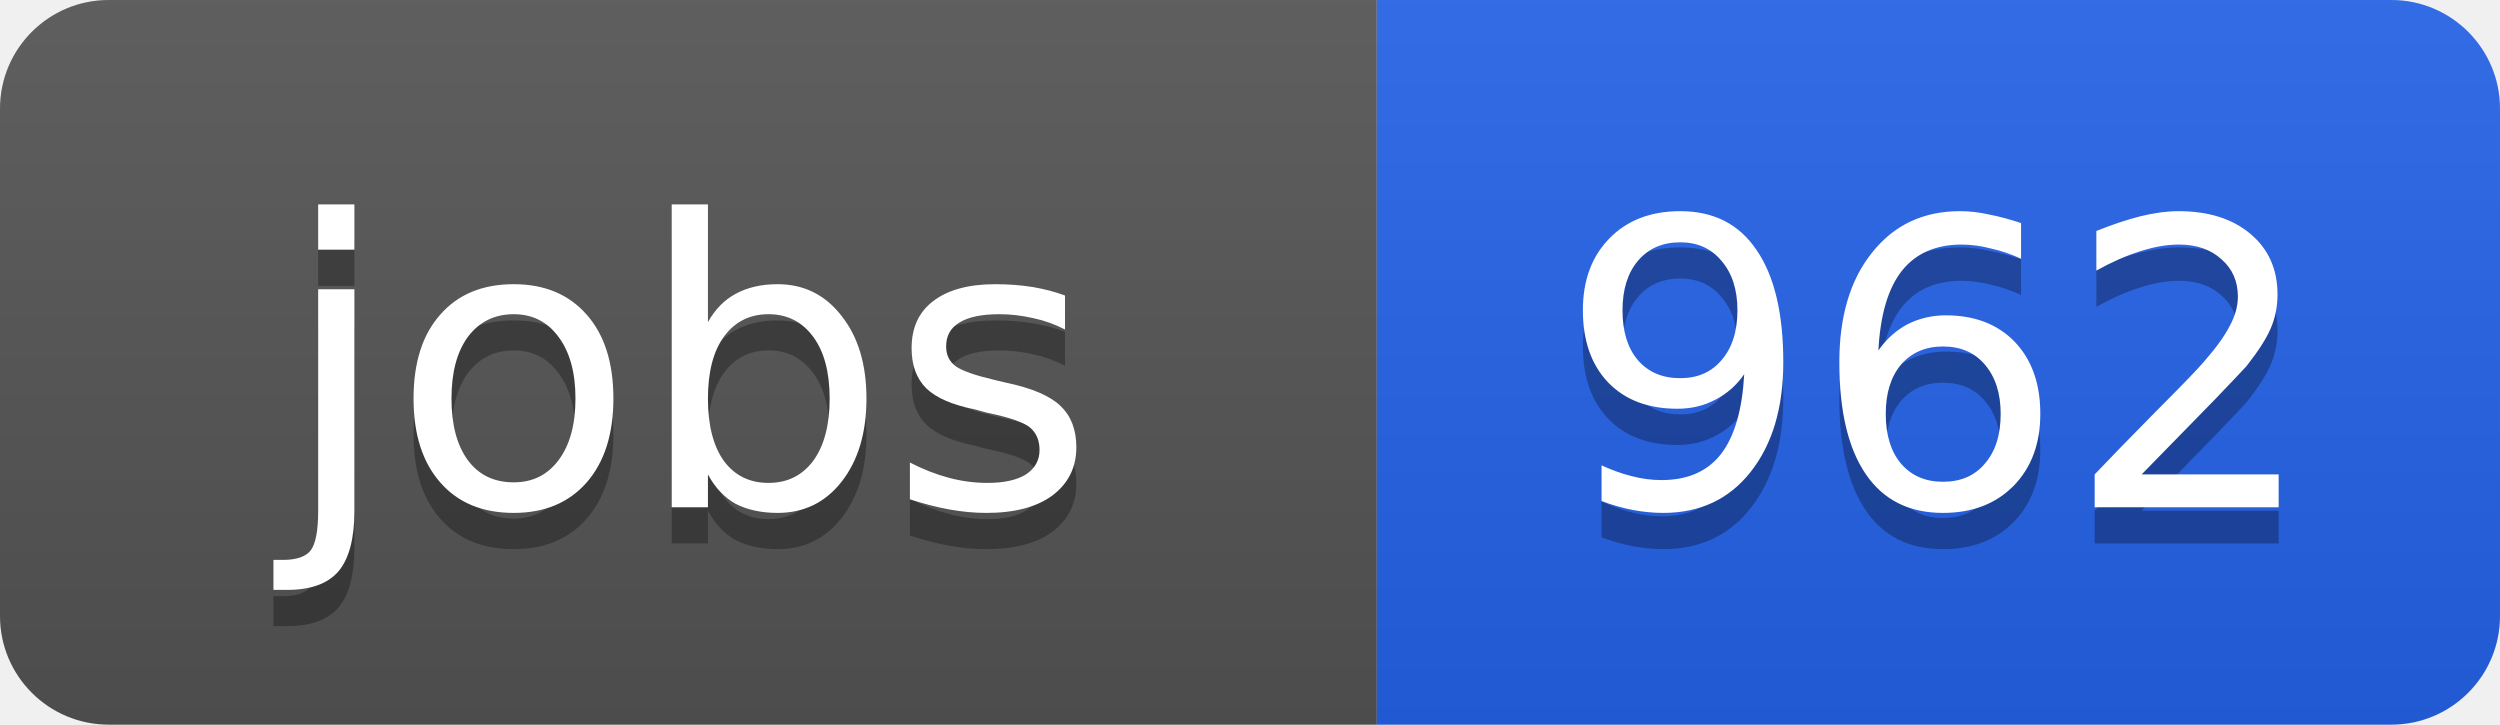
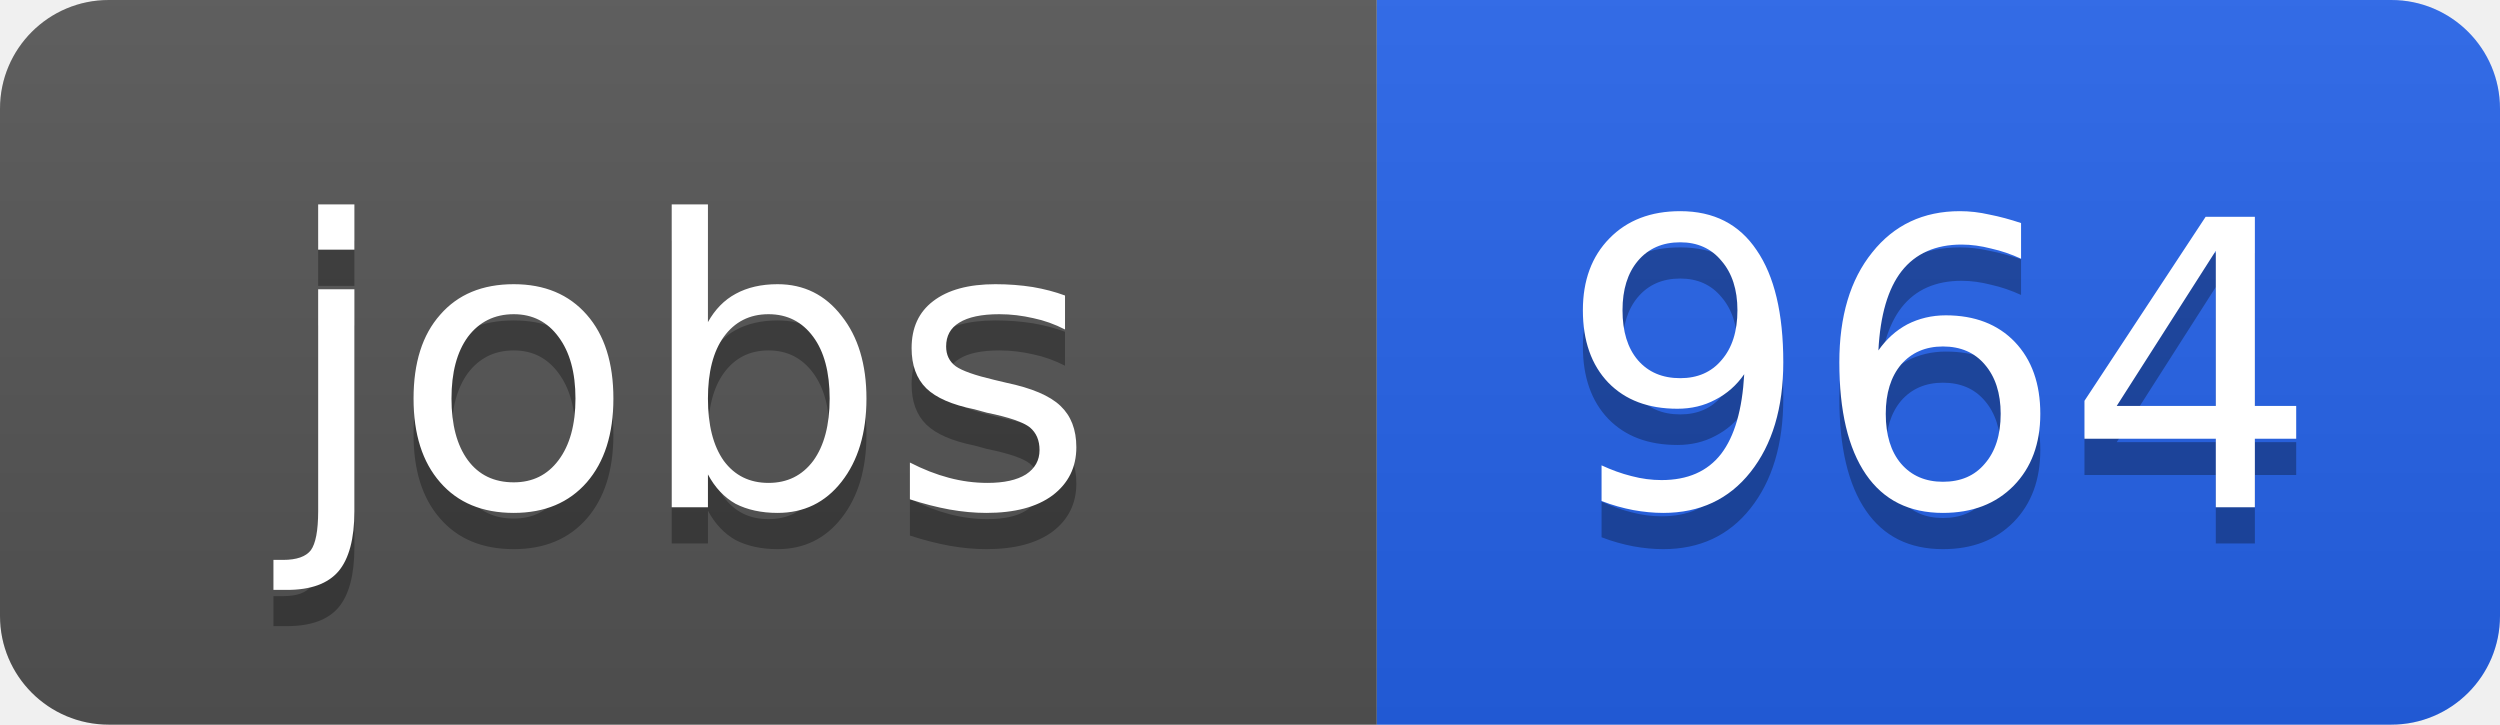
<svg xmlns="http://www.w3.org/2000/svg" width="69" height="20">
  <linearGradient id="b" x2="0" y2="100%">
    <stop offset="0" stop-color="#bbb" stop-opacity=".1" />
    <stop offset="1" stop-opacity=".1" />
  </linearGradient>
  <clipPath id="a">
    <rect width="69" height="20" rx="3" fill="#fff" />
  </clipPath>
  <g clip-path="url(#a)">
    <path fill="#555" d="M0 0h38v20H0z" />
    <path fill="#2563eb" d="M38 0h31v20H38z" />
    <path fill="url(#b)" d="M0 0h69v20H0z" />
  </g>
  <g fill="#fff" text-anchor="middle" font-family="DejaVu Sans,Verdana,Geneva,sans-serif" font-size="11">
    <text x="19" y="15" fill="#010101" fill-opacity=".3">jobs</text>
    <text x="19" y="14">jobs</text>
-     <text x="53.5" y="15" fill="#010101" fill-opacity=".3">962</text>
-     <text x="53.5" y="14">962</text>
+     <text x="53.5" y="15" fill="#010101" fill-opacity=".3">964</text>
+     <text x="53.5" y="14">964</text>
  </g>
</svg>
